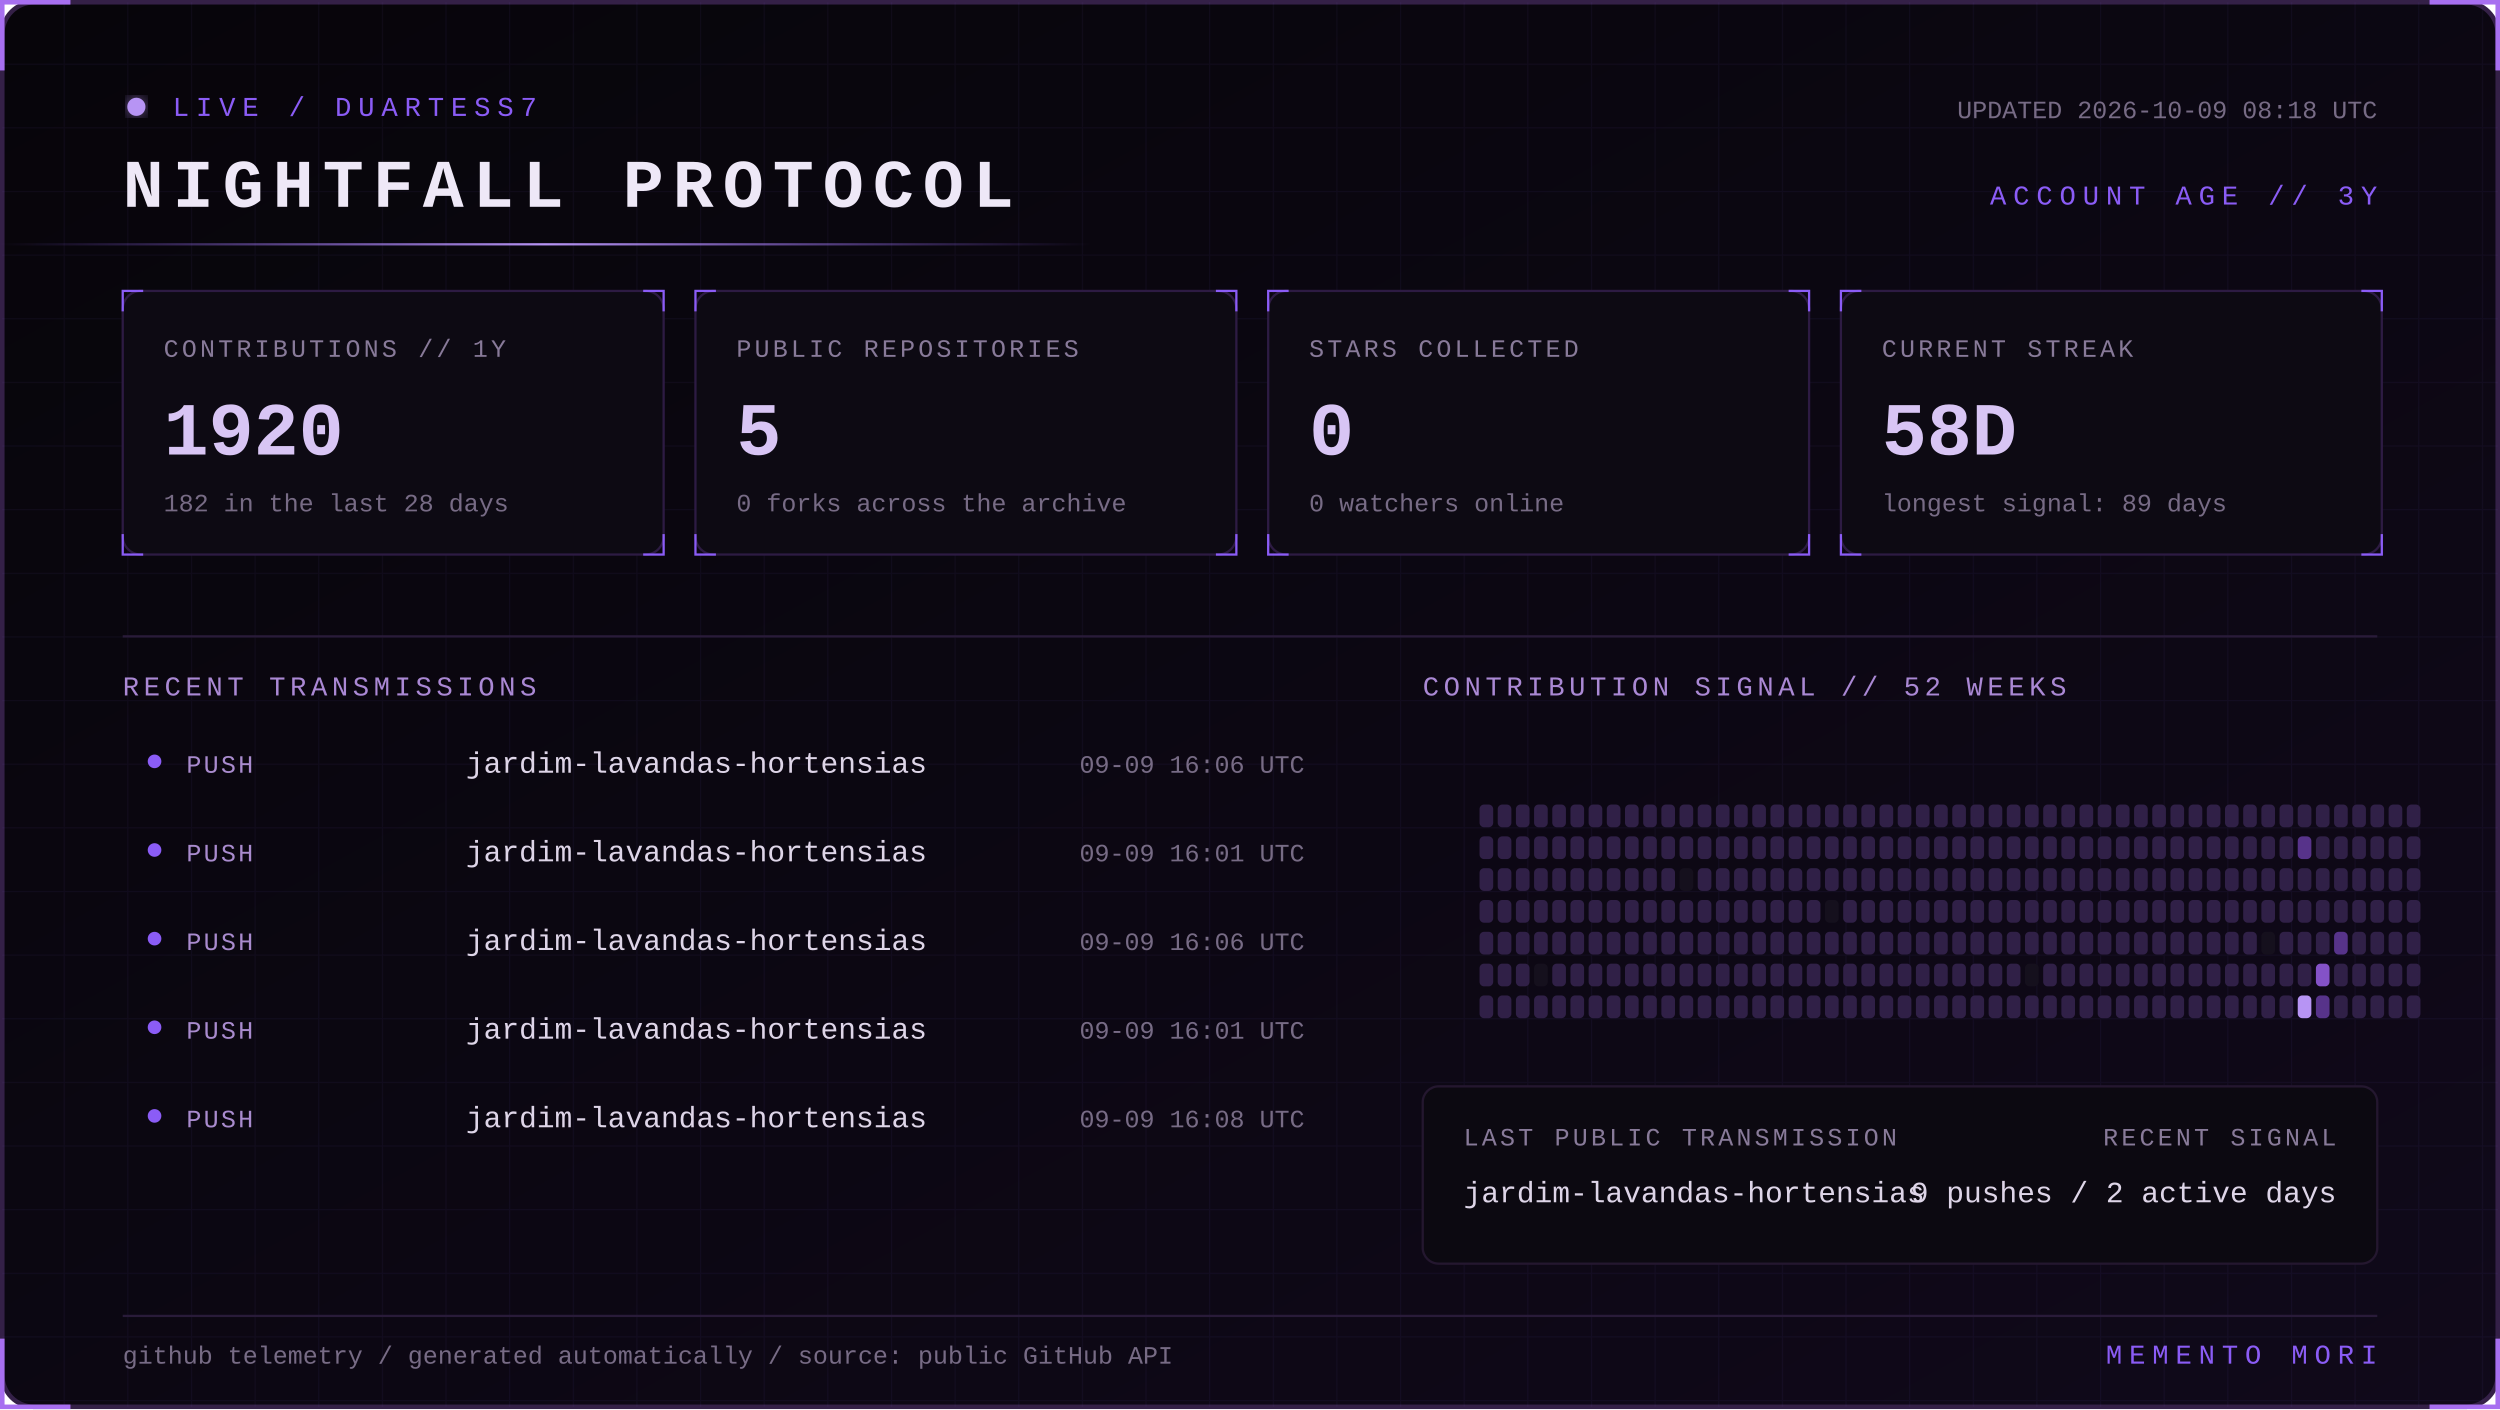
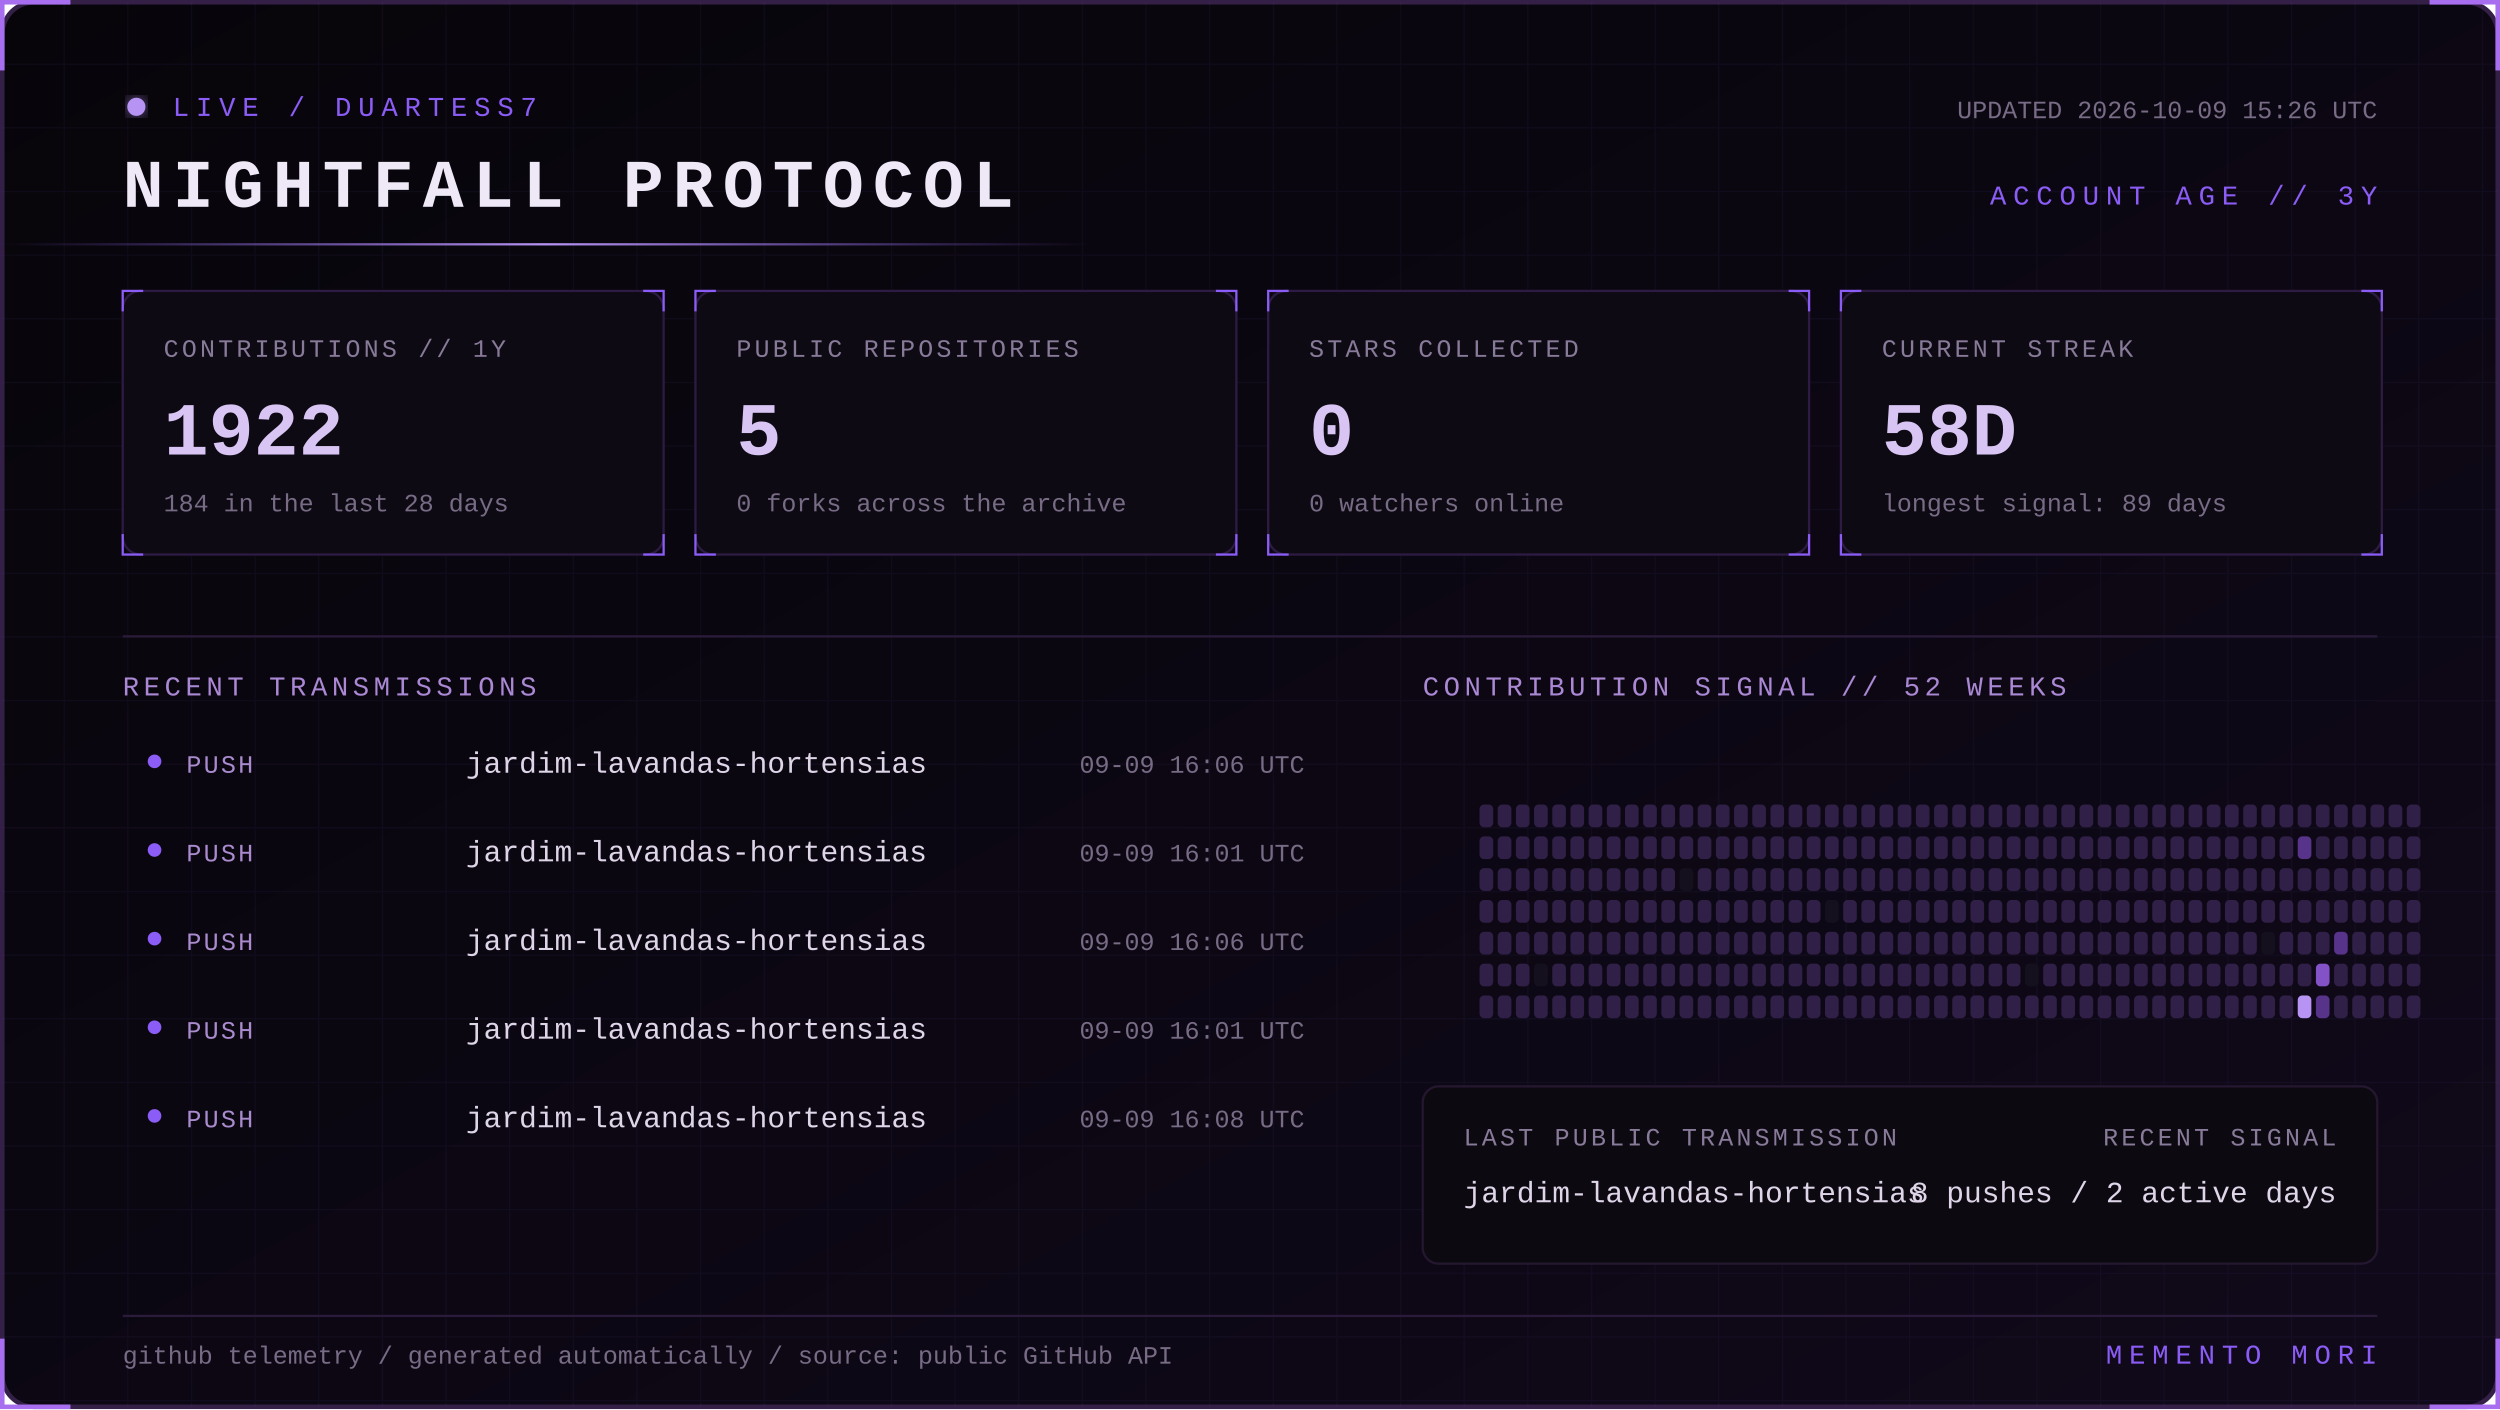
<svg xmlns="http://www.w3.org/2000/svg" width="1100" height="620" viewBox="0 0 1100 620" role="img" aria-labelledby="title desc">
  <defs>
    <linearGradient id="bg" x1="0" y1="0" x2="1" y2="1">
      <stop stop-color="#07050a" />
      <stop offset="1" stop-color="#10091a" />
    </linearGradient>
    <linearGradient id="beam">
      <stop stop-color="#8b5cf6" stop-opacity="0" />
      <stop offset=".5" stop-color="#b794f4" />
      <stop offset="1" stop-color="#8b5cf6" stop-opacity="0" />
    </linearGradient>
    <filter id="glow">
      <feGaussianBlur stdDeviation="4" result="b" />
      <feMerge>
        <feMergeNode in="b" />
        <feMergeNode in="SourceGraphic" />
      </feMerge>
    </filter>
    <pattern id="grid" width="28" height="28" patternUnits="userSpaceOnUse">
      <path d="M28 0H0V28" fill="none" stroke="#8b5cf6" stroke-opacity=".055" />
    </pattern>
    <style>
      text { font-family: Consolas, 'Courier New', monospace; }
      .kicker { fill:#8b5cf6; font-size:12px; letter-spacing:3px; }
      .title { fill:#eee8f7; font-size:30px; font-weight:700; letter-spacing:4px; }
      .label { fill:#887a99; font-size:11px; letter-spacing:1.4px; }
      .value { fill:#d8c5f4; font-size:33px; font-weight:700; }
      .detail,.pct { fill:#776b85; font-size:11px; }
      .section { fill:#aa88d4; font-size:12px; letter-spacing:2px; }
      .lang { fill:#ded5e8; font-size:13px; }
      .event { fill:#a98bce; font-size:11px; letter-spacing:1px; }
      .scan { animation:scan 5s linear infinite; }
      .blink { animation:blink 1.6s step-end infinite; }
      @keyframes scan { from { transform:translateX(-500px) } to { transform:translateX(1100px) } }
      @keyframes blink { 50% { opacity:.25 } }
    </style>
  </defs>
  <rect x="1" y="1" width="1098" height="618" rx="14" fill="url(#bg)" stroke="#342047" stroke-width="2" />
  <rect x="1" y="1" width="1098" height="618" rx="14" fill="url(#grid)" />
  <path d="M31 1H1v30 M1069 1h30v30 M1099 589v30h-30 M31 619H1v-30" stroke="#a76ff0" stroke-width="2" fill="none" />
  <g transform="translate(54 42)">
    <circle cx="6" cy="5" r="4" fill="#b794f4" filter="url(#glow)" class="blink" />
    <text x="22" y="9" class="kicker">LIVE / DUARTESS7</text>
    <text y="49" class="title">NIGHTFALL PROTOCOL</text>
-     <text x="992" y="10" text-anchor="end" class="detail">UPDATED 2026-10-09 08:18 UTC</text>
+     <text x="992" y="10" text-anchor="end" class="detail">UPDATED 2026-10-09 15:26 UTC</text>
    <text x="992" y="48" text-anchor="end" class="kicker">ACCOUNT AGE // 3Y</text>
  </g>
  <rect y="107" width="480" height="1" fill="url(#beam)" class="scan" />
  <g transform="translate(54 128)">
    <rect width="238" height="116" rx="8" fill="#0d0a13" stroke="#2d1b43" />
    <path d="M0 9V0h9 M229 0h9v9 M238 107v9h-9 M9 116H0v-9" stroke="#8b5cf6" fill="none" />
    <text x="18" y="29" class="label">CONTRIBUTIONS // 1Y</text>
-     <text x="18" y="72" class="value">1920</text>
-     <text x="18" y="97" class="detail">182 in the last 28 days</text>
+     <text x="18" y="72" class="value">1922</text>
+     <text x="18" y="97" class="detail">184 in the last 28 days</text>
  </g>
  <g transform="translate(306 128)">
    <rect width="238" height="116" rx="8" fill="#0d0a13" stroke="#2d1b43" />
    <path d="M0 9V0h9 M229 0h9v9 M238 107v9h-9 M9 116H0v-9" stroke="#8b5cf6" fill="none" />
    <text x="18" y="29" class="label">PUBLIC REPOSITORIES</text>
    <text x="18" y="72" class="value">5</text>
    <text x="18" y="97" class="detail">0 forks across the archive</text>
  </g>
  <g transform="translate(558 128)">
    <rect width="238" height="116" rx="8" fill="#0d0a13" stroke="#2d1b43" />
    <path d="M0 9V0h9 M229 0h9v9 M238 107v9h-9 M9 116H0v-9" stroke="#8b5cf6" fill="none" />
    <text x="18" y="29" class="label">STARS COLLECTED</text>
    <text x="18" y="72" class="value">0</text>
    <text x="18" y="97" class="detail">0 watchers online</text>
  </g>
  <g transform="translate(810 128)">
    <rect width="238" height="116" rx="8" fill="#0d0a13" stroke="#2d1b43" />
    <path d="M0 9V0h9 M229 0h9v9 M238 107v9h-9 M9 116H0v-9" stroke="#8b5cf6" fill="none" />
    <text x="18" y="29" class="label">CURRENT STREAK</text>
    <text x="18" y="72" class="value">58D</text>
    <text x="18" y="97" class="detail">longest signal: 89 days</text>
  </g>
  <path d="M54 280H1046" stroke="#291b39" />
  <text x="54" y="306" class="section">RECENT TRANSMISSIONS</text>
  <text x="626" y="306" class="section">CONTRIBUTION SIGNAL // 52 WEEKS</text>
  <circle cx="68" cy="335" r="3" fill="#8b5cf6" />
  <text x="82" y="340" class="event">PUSH</text>
  <text x="205" y="340" class="lang">jardim-lavandas-hortensias</text>
  <text x="574" y="340" text-anchor="end" class="pct">09-09 16:06 UTC</text>
  <circle cx="68" cy="374" r="3" fill="#8b5cf6" />
  <text x="82" y="379" class="event">PUSH</text>
  <text x="205" y="379" class="lang">jardim-lavandas-hortensias</text>
  <text x="574" y="379" text-anchor="end" class="pct">09-09 16:01 UTC</text>
  <circle cx="68" cy="413" r="3" fill="#8b5cf6" />
  <text x="82" y="418" class="event">PUSH</text>
  <text x="205" y="418" class="lang">jardim-lavandas-hortensias</text>
  <text x="574" y="418" text-anchor="end" class="pct">09-09 16:06 UTC</text>
  <circle cx="68" cy="452" r="3" fill="#8b5cf6" />
  <text x="82" y="457" class="event">PUSH</text>
  <text x="205" y="457" class="lang">jardim-lavandas-hortensias</text>
  <text x="574" y="457" text-anchor="end" class="pct">09-09 16:01 UTC</text>
  <circle cx="68" cy="491" r="3" fill="#8b5cf6" />
  <text x="82" y="496" class="event">PUSH</text>
  <text x="205" y="496" class="lang">jardim-lavandas-hortensias</text>
  <text x="574" y="496" text-anchor="end" class="pct">09-09 16:08 UTC</text>
  <g>
    <rect x="651" y="354" width="6" height="10" rx="2" fill="#302047" />
    <rect x="651" y="368" width="6" height="10" rx="2" fill="#302047" />
    <rect x="651" y="382" width="6" height="10" rx="2" fill="#302047" />
    <rect x="651" y="396" width="6" height="10" rx="2" fill="#302047" />
    <rect x="651" y="410" width="6" height="10" rx="2" fill="#302047" />
    <rect x="651" y="424" width="6" height="10" rx="2" fill="#302047" />
    <rect x="651" y="438" width="6" height="10" rx="2" fill="#302047" />
    <rect x="659" y="354" width="6" height="10" rx="2" fill="#302047" />
    <rect x="659" y="368" width="6" height="10" rx="2" fill="#302047" />
    <rect x="659" y="382" width="6" height="10" rx="2" fill="#302047" />
    <rect x="659" y="396" width="6" height="10" rx="2" fill="#302047" />
    <rect x="659" y="410" width="6" height="10" rx="2" fill="#302047" />
    <rect x="659" y="424" width="6" height="10" rx="2" fill="#302047" />
    <rect x="659" y="438" width="6" height="10" rx="2" fill="#302047" />
    <rect x="667" y="354" width="6" height="10" rx="2" fill="#302047" />
    <rect x="667" y="368" width="6" height="10" rx="2" fill="#302047" />
    <rect x="667" y="382" width="6" height="10" rx="2" fill="#302047" />
    <rect x="667" y="396" width="6" height="10" rx="2" fill="#302047" />
    <rect x="667" y="410" width="6" height="10" rx="2" fill="#302047" />
    <rect x="667" y="424" width="6" height="10" rx="2" fill="#302047" />
    <rect x="667" y="438" width="6" height="10" rx="2" fill="#302047" />
    <rect x="675" y="354" width="6" height="10" rx="2" fill="#302047" />
    <rect x="675" y="368" width="6" height="10" rx="2" fill="#302047" />
    <rect x="675" y="382" width="6" height="10" rx="2" fill="#302047" />
    <rect x="675" y="396" width="6" height="10" rx="2" fill="#302047" />
    <rect x="675" y="410" width="6" height="10" rx="2" fill="#302047" />
    <rect x="675" y="424" width="6" height="10" rx="2" fill="#15101d" />
    <rect x="675" y="438" width="6" height="10" rx="2" fill="#302047" />
    <rect x="683" y="354" width="6" height="10" rx="2" fill="#302047" />
    <rect x="683" y="368" width="6" height="10" rx="2" fill="#302047" />
    <rect x="683" y="382" width="6" height="10" rx="2" fill="#302047" />
    <rect x="683" y="396" width="6" height="10" rx="2" fill="#302047" />
    <rect x="683" y="410" width="6" height="10" rx="2" fill="#302047" />
    <rect x="683" y="424" width="6" height="10" rx="2" fill="#302047" />
    <rect x="683" y="438" width="6" height="10" rx="2" fill="#302047" />
    <rect x="691" y="354" width="6" height="10" rx="2" fill="#302047" />
    <rect x="691" y="368" width="6" height="10" rx="2" fill="#302047" />
    <rect x="691" y="382" width="6" height="10" rx="2" fill="#302047" />
    <rect x="691" y="396" width="6" height="10" rx="2" fill="#302047" />
    <rect x="691" y="410" width="6" height="10" rx="2" fill="#302047" />
    <rect x="691" y="424" width="6" height="10" rx="2" fill="#302047" />
    <rect x="691" y="438" width="6" height="10" rx="2" fill="#302047" />
    <rect x="699" y="354" width="6" height="10" rx="2" fill="#302047" />
    <rect x="699" y="368" width="6" height="10" rx="2" fill="#302047" />
    <rect x="699" y="382" width="6" height="10" rx="2" fill="#302047" />
    <rect x="699" y="396" width="6" height="10" rx="2" fill="#302047" />
    <rect x="699" y="410" width="6" height="10" rx="2" fill="#302047" />
    <rect x="699" y="424" width="6" height="10" rx="2" fill="#302047" />
    <rect x="699" y="438" width="6" height="10" rx="2" fill="#302047" />
    <rect x="707" y="354" width="6" height="10" rx="2" fill="#302047" />
    <rect x="707" y="368" width="6" height="10" rx="2" fill="#302047" />
    <rect x="707" y="382" width="6" height="10" rx="2" fill="#302047" />
    <rect x="707" y="396" width="6" height="10" rx="2" fill="#302047" />
    <rect x="707" y="410" width="6" height="10" rx="2" fill="#302047" />
    <rect x="707" y="424" width="6" height="10" rx="2" fill="#302047" />
    <rect x="707" y="438" width="6" height="10" rx="2" fill="#302047" />
    <rect x="715" y="354" width="6" height="10" rx="2" fill="#302047" />
    <rect x="715" y="368" width="6" height="10" rx="2" fill="#302047" />
    <rect x="715" y="382" width="6" height="10" rx="2" fill="#302047" />
    <rect x="715" y="396" width="6" height="10" rx="2" fill="#302047" />
    <rect x="715" y="410" width="6" height="10" rx="2" fill="#302047" />
    <rect x="715" y="424" width="6" height="10" rx="2" fill="#302047" />
    <rect x="715" y="438" width="6" height="10" rx="2" fill="#302047" />
    <rect x="723" y="354" width="6" height="10" rx="2" fill="#302047" />
    <rect x="723" y="368" width="6" height="10" rx="2" fill="#302047" />
    <rect x="723" y="382" width="6" height="10" rx="2" fill="#302047" />
    <rect x="723" y="396" width="6" height="10" rx="2" fill="#302047" />
    <rect x="723" y="410" width="6" height="10" rx="2" fill="#302047" />
    <rect x="723" y="424" width="6" height="10" rx="2" fill="#302047" />
    <rect x="723" y="438" width="6" height="10" rx="2" fill="#302047" />
    <rect x="731" y="354" width="6" height="10" rx="2" fill="#302047" />
    <rect x="731" y="368" width="6" height="10" rx="2" fill="#302047" />
    <rect x="731" y="382" width="6" height="10" rx="2" fill="#302047" />
    <rect x="731" y="396" width="6" height="10" rx="2" fill="#302047" />
    <rect x="731" y="410" width="6" height="10" rx="2" fill="#302047" />
    <rect x="731" y="424" width="6" height="10" rx="2" fill="#302047" />
    <rect x="731" y="438" width="6" height="10" rx="2" fill="#302047" />
    <rect x="739" y="354" width="6" height="10" rx="2" fill="#302047" />
    <rect x="739" y="368" width="6" height="10" rx="2" fill="#302047" />
    <rect x="739" y="382" width="6" height="10" rx="2" fill="#15101d" />
    <rect x="739" y="396" width="6" height="10" rx="2" fill="#302047" />
    <rect x="739" y="410" width="6" height="10" rx="2" fill="#302047" />
    <rect x="739" y="424" width="6" height="10" rx="2" fill="#302047" />
    <rect x="739" y="438" width="6" height="10" rx="2" fill="#302047" />
    <rect x="747" y="354" width="6" height="10" rx="2" fill="#302047" />
    <rect x="747" y="368" width="6" height="10" rx="2" fill="#302047" />
    <rect x="747" y="382" width="6" height="10" rx="2" fill="#302047" />
    <rect x="747" y="396" width="6" height="10" rx="2" fill="#302047" />
    <rect x="747" y="410" width="6" height="10" rx="2" fill="#302047" />
    <rect x="747" y="424" width="6" height="10" rx="2" fill="#302047" />
    <rect x="747" y="438" width="6" height="10" rx="2" fill="#302047" />
    <rect x="755" y="354" width="6" height="10" rx="2" fill="#302047" />
    <rect x="755" y="368" width="6" height="10" rx="2" fill="#302047" />
    <rect x="755" y="382" width="6" height="10" rx="2" fill="#302047" />
    <rect x="755" y="396" width="6" height="10" rx="2" fill="#302047" />
    <rect x="755" y="410" width="6" height="10" rx="2" fill="#302047" />
    <rect x="755" y="424" width="6" height="10" rx="2" fill="#302047" />
    <rect x="755" y="438" width="6" height="10" rx="2" fill="#302047" />
    <rect x="763" y="354" width="6" height="10" rx="2" fill="#302047" />
    <rect x="763" y="368" width="6" height="10" rx="2" fill="#302047" />
    <rect x="763" y="382" width="6" height="10" rx="2" fill="#302047" />
    <rect x="763" y="396" width="6" height="10" rx="2" fill="#302047" />
    <rect x="763" y="410" width="6" height="10" rx="2" fill="#302047" />
    <rect x="763" y="424" width="6" height="10" rx="2" fill="#302047" />
    <rect x="763" y="438" width="6" height="10" rx="2" fill="#302047" />
    <rect x="771" y="354" width="6" height="10" rx="2" fill="#302047" />
    <rect x="771" y="368" width="6" height="10" rx="2" fill="#302047" />
    <rect x="771" y="382" width="6" height="10" rx="2" fill="#302047" />
    <rect x="771" y="396" width="6" height="10" rx="2" fill="#302047" />
    <rect x="771" y="410" width="6" height="10" rx="2" fill="#302047" />
    <rect x="771" y="424" width="6" height="10" rx="2" fill="#302047" />
    <rect x="771" y="438" width="6" height="10" rx="2" fill="#302047" />
    <rect x="779" y="354" width="6" height="10" rx="2" fill="#302047" />
    <rect x="779" y="368" width="6" height="10" rx="2" fill="#302047" />
    <rect x="779" y="382" width="6" height="10" rx="2" fill="#302047" />
    <rect x="779" y="396" width="6" height="10" rx="2" fill="#302047" />
    <rect x="779" y="410" width="6" height="10" rx="2" fill="#302047" />
    <rect x="779" y="424" width="6" height="10" rx="2" fill="#302047" />
    <rect x="779" y="438" width="6" height="10" rx="2" fill="#302047" />
    <rect x="787" y="354" width="6" height="10" rx="2" fill="#302047" />
    <rect x="787" y="368" width="6" height="10" rx="2" fill="#302047" />
    <rect x="787" y="382" width="6" height="10" rx="2" fill="#302047" />
    <rect x="787" y="396" width="6" height="10" rx="2" fill="#302047" />
    <rect x="787" y="410" width="6" height="10" rx="2" fill="#302047" />
    <rect x="787" y="424" width="6" height="10" rx="2" fill="#302047" />
    <rect x="787" y="438" width="6" height="10" rx="2" fill="#302047" />
    <rect x="795" y="354" width="6" height="10" rx="2" fill="#302047" />
    <rect x="795" y="368" width="6" height="10" rx="2" fill="#302047" />
    <rect x="795" y="382" width="6" height="10" rx="2" fill="#302047" />
    <rect x="795" y="396" width="6" height="10" rx="2" fill="#302047" />
    <rect x="795" y="410" width="6" height="10" rx="2" fill="#302047" />
    <rect x="795" y="424" width="6" height="10" rx="2" fill="#302047" />
    <rect x="795" y="438" width="6" height="10" rx="2" fill="#302047" />
    <rect x="803" y="354" width="6" height="10" rx="2" fill="#302047" />
    <rect x="803" y="368" width="6" height="10" rx="2" fill="#302047" />
    <rect x="803" y="382" width="6" height="10" rx="2" fill="#302047" />
    <rect x="803" y="396" width="6" height="10" rx="2" fill="#15101d" />
    <rect x="803" y="410" width="6" height="10" rx="2" fill="#302047" />
    <rect x="803" y="424" width="6" height="10" rx="2" fill="#302047" />
    <rect x="803" y="438" width="6" height="10" rx="2" fill="#302047" />
    <rect x="811" y="354" width="6" height="10" rx="2" fill="#302047" />
    <rect x="811" y="368" width="6" height="10" rx="2" fill="#302047" />
    <rect x="811" y="382" width="6" height="10" rx="2" fill="#302047" />
    <rect x="811" y="396" width="6" height="10" rx="2" fill="#302047" />
    <rect x="811" y="410" width="6" height="10" rx="2" fill="#302047" />
    <rect x="811" y="424" width="6" height="10" rx="2" fill="#302047" />
    <rect x="811" y="438" width="6" height="10" rx="2" fill="#302047" />
    <rect x="819" y="354" width="6" height="10" rx="2" fill="#302047" />
    <rect x="819" y="368" width="6" height="10" rx="2" fill="#302047" />
    <rect x="819" y="382" width="6" height="10" rx="2" fill="#302047" />
    <rect x="819" y="396" width="6" height="10" rx="2" fill="#302047" />
    <rect x="819" y="410" width="6" height="10" rx="2" fill="#302047" />
    <rect x="819" y="424" width="6" height="10" rx="2" fill="#302047" />
    <rect x="819" y="438" width="6" height="10" rx="2" fill="#302047" />
    <rect x="827" y="354" width="6" height="10" rx="2" fill="#302047" />
    <rect x="827" y="368" width="6" height="10" rx="2" fill="#302047" />
    <rect x="827" y="382" width="6" height="10" rx="2" fill="#302047" />
    <rect x="827" y="396" width="6" height="10" rx="2" fill="#302047" />
    <rect x="827" y="410" width="6" height="10" rx="2" fill="#302047" />
    <rect x="827" y="424" width="6" height="10" rx="2" fill="#302047" />
    <rect x="827" y="438" width="6" height="10" rx="2" fill="#302047" />
    <rect x="835" y="354" width="6" height="10" rx="2" fill="#302047" />
    <rect x="835" y="368" width="6" height="10" rx="2" fill="#302047" />
    <rect x="835" y="382" width="6" height="10" rx="2" fill="#302047" />
    <rect x="835" y="396" width="6" height="10" rx="2" fill="#302047" />
    <rect x="835" y="410" width="6" height="10" rx="2" fill="#302047" />
    <rect x="835" y="424" width="6" height="10" rx="2" fill="#302047" />
    <rect x="835" y="438" width="6" height="10" rx="2" fill="#302047" />
    <rect x="843" y="354" width="6" height="10" rx="2" fill="#302047" />
    <rect x="843" y="368" width="6" height="10" rx="2" fill="#302047" />
    <rect x="843" y="382" width="6" height="10" rx="2" fill="#302047" />
    <rect x="843" y="396" width="6" height="10" rx="2" fill="#302047" />
    <rect x="843" y="410" width="6" height="10" rx="2" fill="#302047" />
    <rect x="843" y="424" width="6" height="10" rx="2" fill="#302047" />
    <rect x="843" y="438" width="6" height="10" rx="2" fill="#302047" />
    <rect x="851" y="354" width="6" height="10" rx="2" fill="#302047" />
    <rect x="851" y="368" width="6" height="10" rx="2" fill="#302047" />
    <rect x="851" y="382" width="6" height="10" rx="2" fill="#302047" />
    <rect x="851" y="396" width="6" height="10" rx="2" fill="#302047" />
    <rect x="851" y="410" width="6" height="10" rx="2" fill="#302047" />
    <rect x="851" y="424" width="6" height="10" rx="2" fill="#302047" />
    <rect x="851" y="438" width="6" height="10" rx="2" fill="#302047" />
    <rect x="859" y="354" width="6" height="10" rx="2" fill="#302047" />
    <rect x="859" y="368" width="6" height="10" rx="2" fill="#302047" />
    <rect x="859" y="382" width="6" height="10" rx="2" fill="#302047" />
    <rect x="859" y="396" width="6" height="10" rx="2" fill="#302047" />
    <rect x="859" y="410" width="6" height="10" rx="2" fill="#302047" />
    <rect x="859" y="424" width="6" height="10" rx="2" fill="#302047" />
    <rect x="859" y="438" width="6" height="10" rx="2" fill="#302047" />
    <rect x="867" y="354" width="6" height="10" rx="2" fill="#302047" />
    <rect x="867" y="368" width="6" height="10" rx="2" fill="#302047" />
    <rect x="867" y="382" width="6" height="10" rx="2" fill="#302047" />
    <rect x="867" y="396" width="6" height="10" rx="2" fill="#302047" />
    <rect x="867" y="410" width="6" height="10" rx="2" fill="#302047" />
    <rect x="867" y="424" width="6" height="10" rx="2" fill="#302047" />
    <rect x="867" y="438" width="6" height="10" rx="2" fill="#302047" />
    <rect x="875" y="354" width="6" height="10" rx="2" fill="#302047" />
    <rect x="875" y="368" width="6" height="10" rx="2" fill="#302047" />
    <rect x="875" y="382" width="6" height="10" rx="2" fill="#302047" />
    <rect x="875" y="396" width="6" height="10" rx="2" fill="#302047" />
    <rect x="875" y="410" width="6" height="10" rx="2" fill="#302047" />
    <rect x="875" y="424" width="6" height="10" rx="2" fill="#302047" />
    <rect x="875" y="438" width="6" height="10" rx="2" fill="#302047" />
    <rect x="883" y="354" width="6" height="10" rx="2" fill="#302047" />
    <rect x="883" y="368" width="6" height="10" rx="2" fill="#302047" />
    <rect x="883" y="382" width="6" height="10" rx="2" fill="#302047" />
    <rect x="883" y="396" width="6" height="10" rx="2" fill="#302047" />
    <rect x="883" y="410" width="6" height="10" rx="2" fill="#302047" />
    <rect x="883" y="424" width="6" height="10" rx="2" fill="#302047" />
    <rect x="883" y="438" width="6" height="10" rx="2" fill="#302047" />
    <rect x="891" y="354" width="6" height="10" rx="2" fill="#302047" />
    <rect x="891" y="368" width="6" height="10" rx="2" fill="#302047" />
    <rect x="891" y="382" width="6" height="10" rx="2" fill="#302047" />
    <rect x="891" y="396" width="6" height="10" rx="2" fill="#302047" />
    <rect x="891" y="410" width="6" height="10" rx="2" fill="#302047" />
    <rect x="891" y="424" width="6" height="10" rx="2" fill="#15101d" />
    <rect x="891" y="438" width="6" height="10" rx="2" fill="#302047" />
    <rect x="899" y="354" width="6" height="10" rx="2" fill="#302047" />
    <rect x="899" y="368" width="6" height="10" rx="2" fill="#302047" />
    <rect x="899" y="382" width="6" height="10" rx="2" fill="#302047" />
    <rect x="899" y="396" width="6" height="10" rx="2" fill="#302047" />
    <rect x="899" y="410" width="6" height="10" rx="2" fill="#302047" />
    <rect x="899" y="424" width="6" height="10" rx="2" fill="#302047" />
    <rect x="899" y="438" width="6" height="10" rx="2" fill="#302047" />
    <rect x="907" y="354" width="6" height="10" rx="2" fill="#302047" />
    <rect x="907" y="368" width="6" height="10" rx="2" fill="#302047" />
    <rect x="907" y="382" width="6" height="10" rx="2" fill="#302047" />
    <rect x="907" y="396" width="6" height="10" rx="2" fill="#302047" />
    <rect x="907" y="410" width="6" height="10" rx="2" fill="#302047" />
    <rect x="907" y="424" width="6" height="10" rx="2" fill="#302047" />
    <rect x="907" y="438" width="6" height="10" rx="2" fill="#302047" />
    <rect x="915" y="354" width="6" height="10" rx="2" fill="#302047" />
    <rect x="915" y="368" width="6" height="10" rx="2" fill="#302047" />
    <rect x="915" y="382" width="6" height="10" rx="2" fill="#302047" />
    <rect x="915" y="396" width="6" height="10" rx="2" fill="#302047" />
    <rect x="915" y="410" width="6" height="10" rx="2" fill="#302047" />
    <rect x="915" y="424" width="6" height="10" rx="2" fill="#302047" />
    <rect x="915" y="438" width="6" height="10" rx="2" fill="#302047" />
    <rect x="923" y="354" width="6" height="10" rx="2" fill="#302047" />
    <rect x="923" y="368" width="6" height="10" rx="2" fill="#302047" />
    <rect x="923" y="382" width="6" height="10" rx="2" fill="#302047" />
    <rect x="923" y="396" width="6" height="10" rx="2" fill="#302047" />
    <rect x="923" y="410" width="6" height="10" rx="2" fill="#302047" />
    <rect x="923" y="424" width="6" height="10" rx="2" fill="#302047" />
    <rect x="923" y="438" width="6" height="10" rx="2" fill="#302047" />
    <rect x="931" y="354" width="6" height="10" rx="2" fill="#302047" />
    <rect x="931" y="368" width="6" height="10" rx="2" fill="#302047" />
    <rect x="931" y="382" width="6" height="10" rx="2" fill="#302047" />
    <rect x="931" y="396" width="6" height="10" rx="2" fill="#302047" />
    <rect x="931" y="410" width="6" height="10" rx="2" fill="#302047" />
    <rect x="931" y="424" width="6" height="10" rx="2" fill="#302047" />
    <rect x="931" y="438" width="6" height="10" rx="2" fill="#302047" />
    <rect x="939" y="354" width="6" height="10" rx="2" fill="#302047" />
    <rect x="939" y="368" width="6" height="10" rx="2" fill="#302047" />
    <rect x="939" y="382" width="6" height="10" rx="2" fill="#302047" />
    <rect x="939" y="396" width="6" height="10" rx="2" fill="#302047" />
    <rect x="939" y="410" width="6" height="10" rx="2" fill="#302047" />
    <rect x="939" y="424" width="6" height="10" rx="2" fill="#302047" />
    <rect x="939" y="438" width="6" height="10" rx="2" fill="#302047" />
    <rect x="947" y="354" width="6" height="10" rx="2" fill="#302047" />
    <rect x="947" y="368" width="6" height="10" rx="2" fill="#302047" />
    <rect x="947" y="382" width="6" height="10" rx="2" fill="#302047" />
    <rect x="947" y="396" width="6" height="10" rx="2" fill="#302047" />
    <rect x="947" y="410" width="6" height="10" rx="2" fill="#302047" />
    <rect x="947" y="424" width="6" height="10" rx="2" fill="#302047" />
    <rect x="947" y="438" width="6" height="10" rx="2" fill="#302047" />
    <rect x="955" y="354" width="6" height="10" rx="2" fill="#302047" />
    <rect x="955" y="368" width="6" height="10" rx="2" fill="#302047" />
    <rect x="955" y="382" width="6" height="10" rx="2" fill="#302047" />
    <rect x="955" y="396" width="6" height="10" rx="2" fill="#302047" />
    <rect x="955" y="410" width="6" height="10" rx="2" fill="#302047" />
    <rect x="955" y="424" width="6" height="10" rx="2" fill="#302047" />
    <rect x="955" y="438" width="6" height="10" rx="2" fill="#302047" />
    <rect x="963" y="354" width="6" height="10" rx="2" fill="#302047" />
    <rect x="963" y="368" width="6" height="10" rx="2" fill="#302047" />
    <rect x="963" y="382" width="6" height="10" rx="2" fill="#302047" />
    <rect x="963" y="396" width="6" height="10" rx="2" fill="#302047" />
    <rect x="963" y="410" width="6" height="10" rx="2" fill="#302047" />
    <rect x="963" y="424" width="6" height="10" rx="2" fill="#302047" />
    <rect x="963" y="438" width="6" height="10" rx="2" fill="#302047" />
    <rect x="971" y="354" width="6" height="10" rx="2" fill="#302047" />
    <rect x="971" y="368" width="6" height="10" rx="2" fill="#302047" />
    <rect x="971" y="382" width="6" height="10" rx="2" fill="#302047" />
    <rect x="971" y="396" width="6" height="10" rx="2" fill="#302047" />
    <rect x="971" y="410" width="6" height="10" rx="2" fill="#302047" />
    <rect x="971" y="424" width="6" height="10" rx="2" fill="#302047" />
    <rect x="971" y="438" width="6" height="10" rx="2" fill="#302047" />
    <rect x="979" y="354" width="6" height="10" rx="2" fill="#302047" />
    <rect x="979" y="368" width="6" height="10" rx="2" fill="#302047" />
    <rect x="979" y="382" width="6" height="10" rx="2" fill="#302047" />
    <rect x="979" y="396" width="6" height="10" rx="2" fill="#302047" />
    <rect x="979" y="410" width="6" height="10" rx="2" fill="#302047" />
    <rect x="979" y="424" width="6" height="10" rx="2" fill="#302047" />
    <rect x="979" y="438" width="6" height="10" rx="2" fill="#302047" />
    <rect x="987" y="354" width="6" height="10" rx="2" fill="#302047" />
    <rect x="987" y="368" width="6" height="10" rx="2" fill="#302047" />
    <rect x="987" y="382" width="6" height="10" rx="2" fill="#302047" />
    <rect x="987" y="396" width="6" height="10" rx="2" fill="#302047" />
    <rect x="987" y="410" width="6" height="10" rx="2" fill="#302047" />
    <rect x="987" y="424" width="6" height="10" rx="2" fill="#302047" />
    <rect x="987" y="438" width="6" height="10" rx="2" fill="#302047" />
    <rect x="995" y="354" width="6" height="10" rx="2" fill="#302047" />
    <rect x="995" y="368" width="6" height="10" rx="2" fill="#302047" />
    <rect x="995" y="382" width="6" height="10" rx="2" fill="#302047" />
    <rect x="995" y="396" width="6" height="10" rx="2" fill="#302047" />
    <rect x="995" y="410" width="6" height="10" rx="2" fill="#15101d" />
    <rect x="995" y="424" width="6" height="10" rx="2" fill="#302047" />
    <rect x="995" y="438" width="6" height="10" rx="2" fill="#302047" />
    <rect x="1003" y="354" width="6" height="10" rx="2" fill="#302047" />
    <rect x="1003" y="368" width="6" height="10" rx="2" fill="#302047" />
    <rect x="1003" y="382" width="6" height="10" rx="2" fill="#302047" />
    <rect x="1003" y="396" width="6" height="10" rx="2" fill="#302047" />
    <rect x="1003" y="410" width="6" height="10" rx="2" fill="#302047" />
    <rect x="1003" y="424" width="6" height="10" rx="2" fill="#302047" />
    <rect x="1003" y="438" width="6" height="10" rx="2" fill="#302047" />
    <rect x="1011" y="354" width="6" height="10" rx="2" fill="#302047" />
    <rect x="1011" y="368" width="6" height="10" rx="2" fill="#57338a" />
    <rect x="1011" y="382" width="6" height="10" rx="2" fill="#302047" />
    <rect x="1011" y="396" width="6" height="10" rx="2" fill="#302047" />
    <rect x="1011" y="410" width="6" height="10" rx="2" fill="#302047" />
    <rect x="1011" y="424" width="6" height="10" rx="2" fill="#302047" />
    <rect x="1011" y="438" width="6" height="10" rx="2" fill="#b794f4" />
    <rect x="1019" y="354" width="6" height="10" rx="2" fill="#302047" />
    <rect x="1019" y="368" width="6" height="10" rx="2" fill="#302047" />
    <rect x="1019" y="382" width="6" height="10" rx="2" fill="#302047" />
    <rect x="1019" y="396" width="6" height="10" rx="2" fill="#302047" />
    <rect x="1019" y="410" width="6" height="10" rx="2" fill="#302047" />
    <rect x="1019" y="424" width="6" height="10" rx="2" fill="#8452c7" />
    <rect x="1019" y="438" width="6" height="10" rx="2" fill="#57338a" />
    <rect x="1027" y="354" width="6" height="10" rx="2" fill="#302047" />
    <rect x="1027" y="368" width="6" height="10" rx="2" fill="#302047" />
    <rect x="1027" y="382" width="6" height="10" rx="2" fill="#302047" />
    <rect x="1027" y="396" width="6" height="10" rx="2" fill="#302047" />
    <rect x="1027" y="410" width="6" height="10" rx="2" fill="#57338a" />
    <rect x="1027" y="424" width="6" height="10" rx="2" fill="#302047" />
    <rect x="1027" y="438" width="6" height="10" rx="2" fill="#302047" />
    <rect x="1035" y="354" width="6" height="10" rx="2" fill="#302047" />
    <rect x="1035" y="368" width="6" height="10" rx="2" fill="#302047" />
    <rect x="1035" y="382" width="6" height="10" rx="2" fill="#302047" />
    <rect x="1035" y="396" width="6" height="10" rx="2" fill="#302047" />
    <rect x="1035" y="410" width="6" height="10" rx="2" fill="#302047" />
    <rect x="1035" y="424" width="6" height="10" rx="2" fill="#302047" />
    <rect x="1035" y="438" width="6" height="10" rx="2" fill="#302047" />
    <rect x="1043" y="354" width="6" height="10" rx="2" fill="#302047" />
    <rect x="1043" y="368" width="6" height="10" rx="2" fill="#302047" />
    <rect x="1043" y="382" width="6" height="10" rx="2" fill="#302047" />
    <rect x="1043" y="396" width="6" height="10" rx="2" fill="#302047" />
    <rect x="1043" y="410" width="6" height="10" rx="2" fill="#302047" />
    <rect x="1043" y="424" width="6" height="10" rx="2" fill="#302047" />
    <rect x="1043" y="438" width="6" height="10" rx="2" fill="#302047" />
    <rect x="1051" y="354" width="6" height="10" rx="2" fill="#302047" />
    <rect x="1051" y="368" width="6" height="10" rx="2" fill="#302047" />
    <rect x="1051" y="382" width="6" height="10" rx="2" fill="#302047" />
    <rect x="1051" y="396" width="6" height="10" rx="2" fill="#302047" />
    <rect x="1051" y="410" width="6" height="10" rx="2" fill="#302047" />
    <rect x="1051" y="424" width="6" height="10" rx="2" fill="#302047" />
    <rect x="1051" y="438" width="6" height="10" rx="2" fill="#302047" />
    <rect x="1059" y="354" width="6" height="10" rx="2" fill="#302047" />
    <rect x="1059" y="368" width="6" height="10" rx="2" fill="#302047" />
    <rect x="1059" y="382" width="6" height="10" rx="2" fill="#302047" />
    <rect x="1059" y="396" width="6" height="10" rx="2" fill="#302047" />
    <rect x="1059" y="410" width="6" height="10" rx="2" fill="#302047" />
    <rect x="1059" y="424" width="6" height="10" rx="2" fill="#302047" />
    <rect x="1059" y="438" width="6" height="10" rx="2" fill="#302047" />
  </g>
  <g transform="translate(626 478)">
    <rect width="420" height="78" rx="7" fill="#0c0911" stroke="#24172f" />
    <text x="18" y="26" class="label">LAST PUBLIC TRANSMISSION</text>
    <text x="18" y="51" class="lang">jardim-lavandas-hortensias</text>
    <text x="402" y="26" text-anchor="end" class="label">RECENT SIGNAL</text>
-     <text x="402" y="51" text-anchor="end" class="lang">9 pushes / 2 active days</text>
+     <text x="402" y="51" text-anchor="end" class="lang">8 pushes / 2 active days</text>
  </g>
  <path d="M54 579H1046" stroke="#291b39" />
  <text x="54" y="600" class="detail">github telemetry / generated automatically / source: public GitHub API</text>
  <text x="1046" y="600" text-anchor="end" class="kicker">MEMENTO MORI</text>
</svg>
